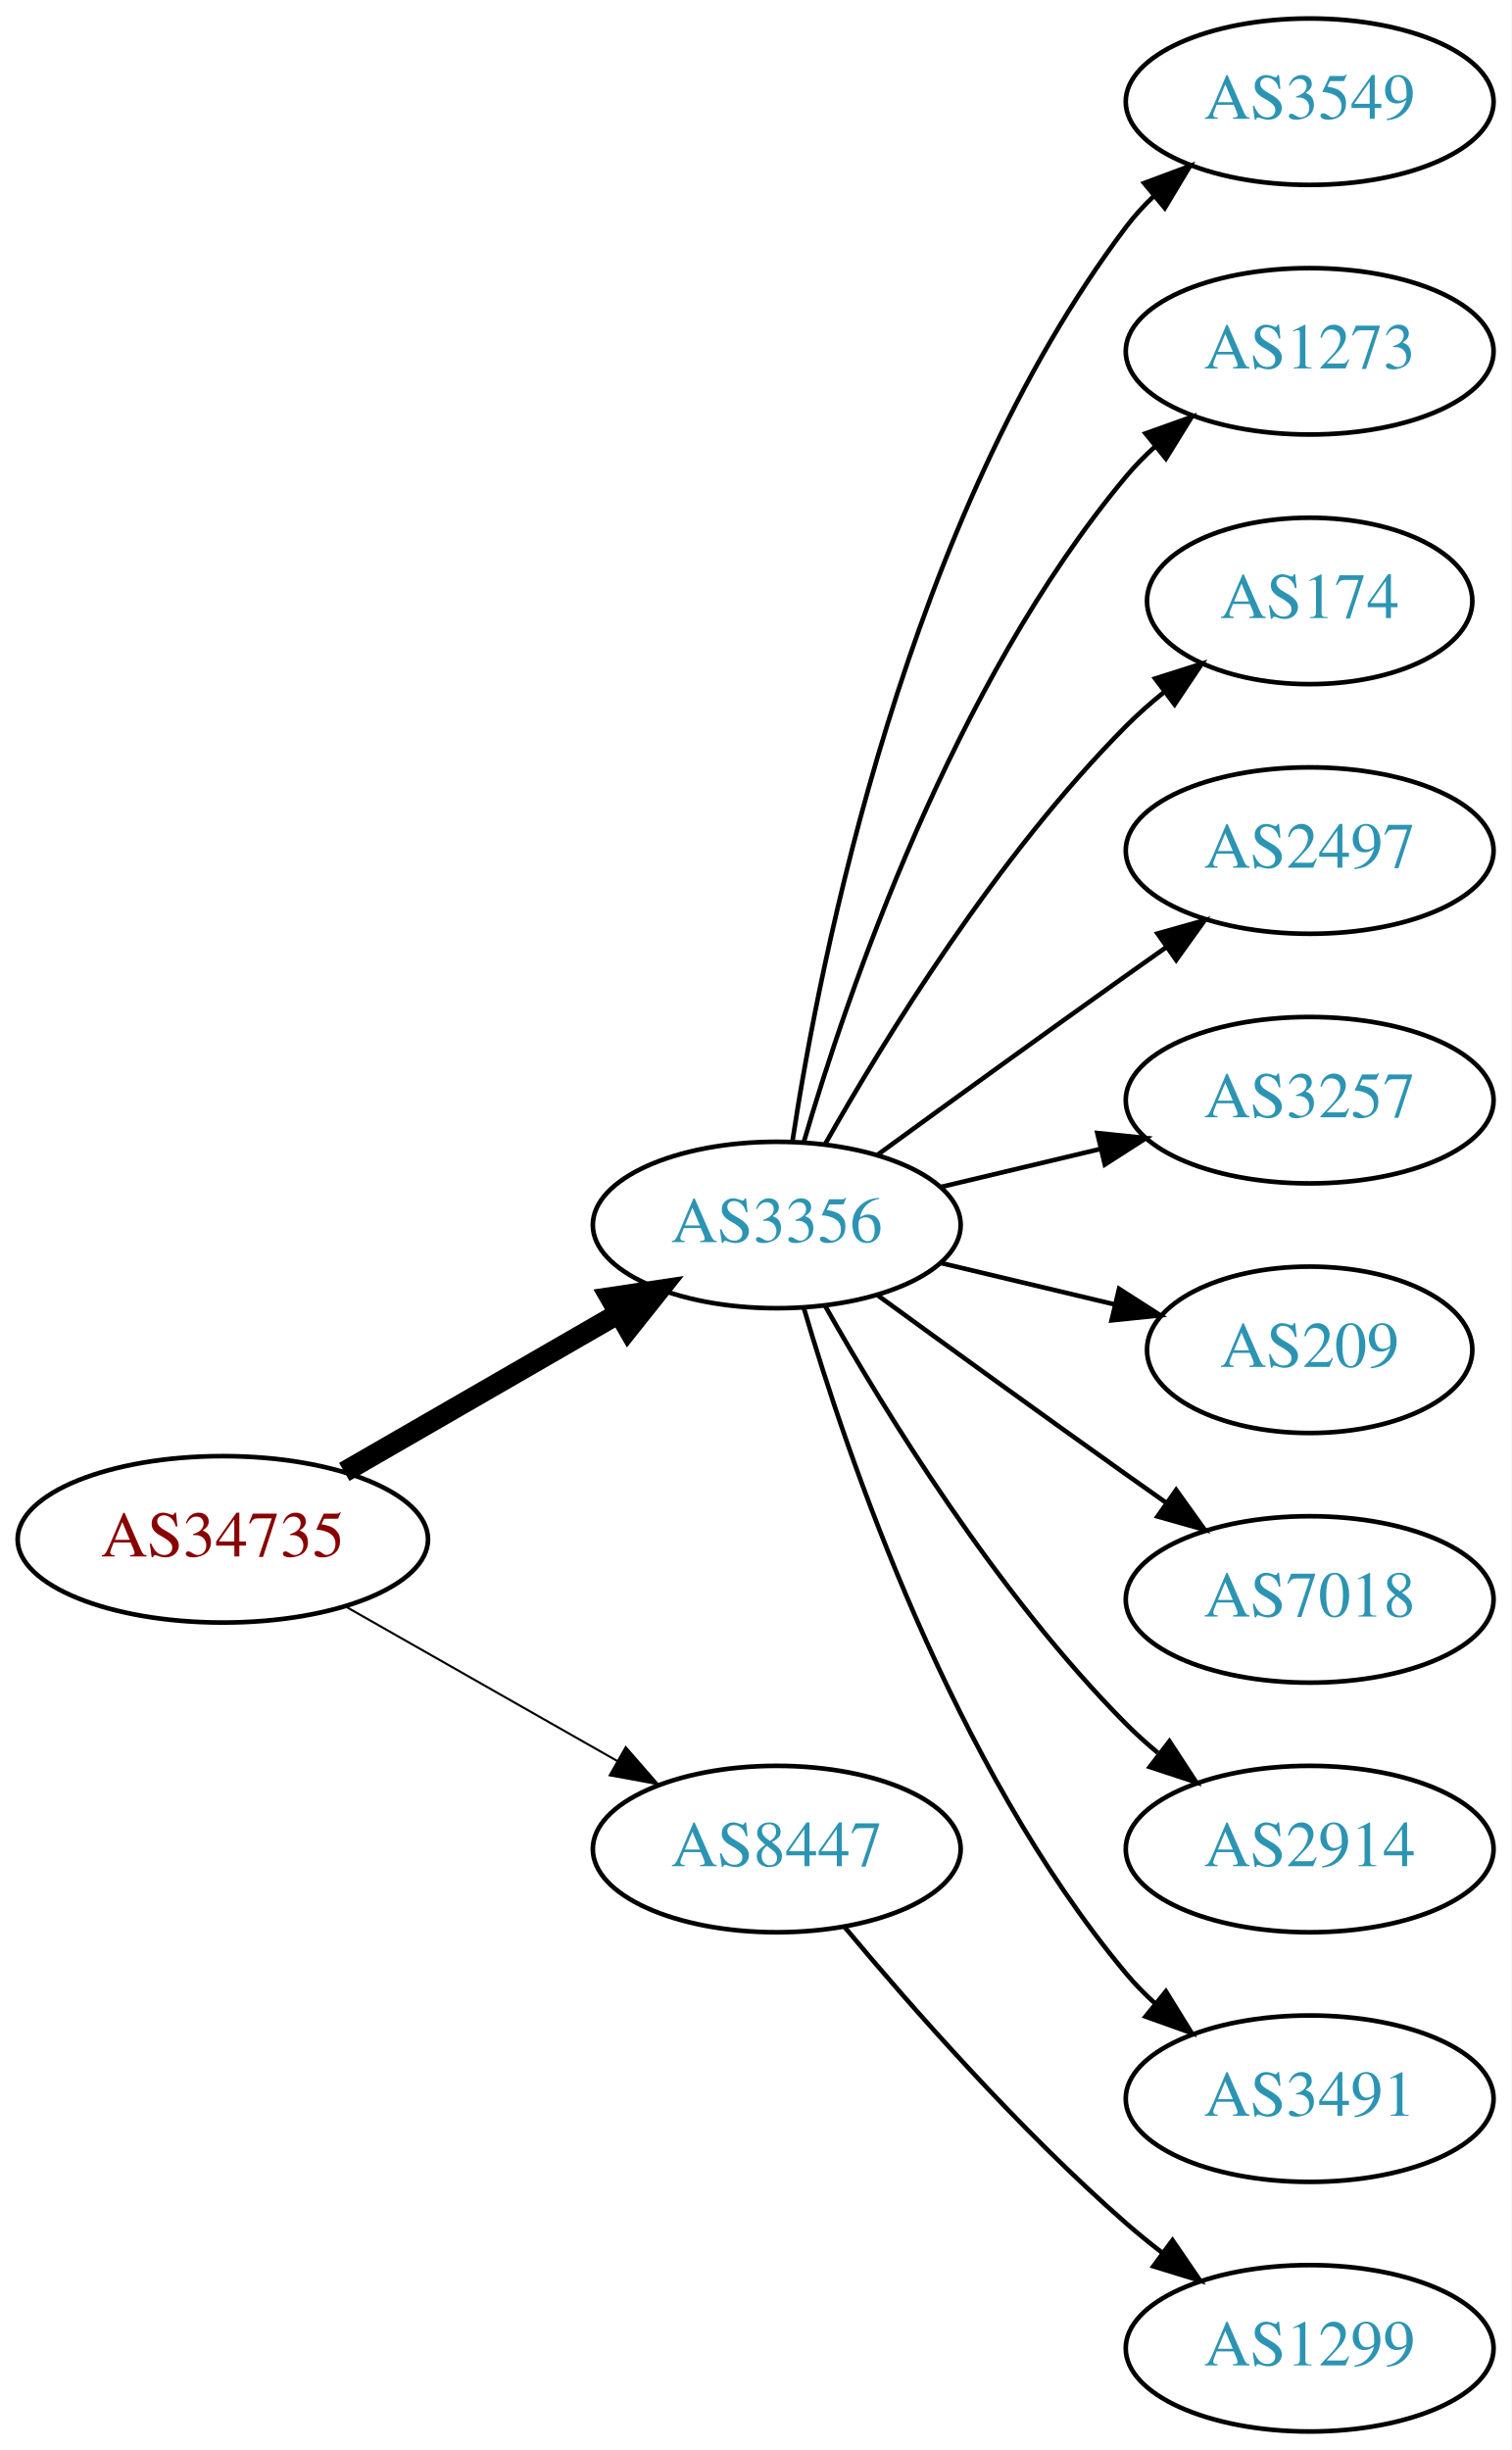
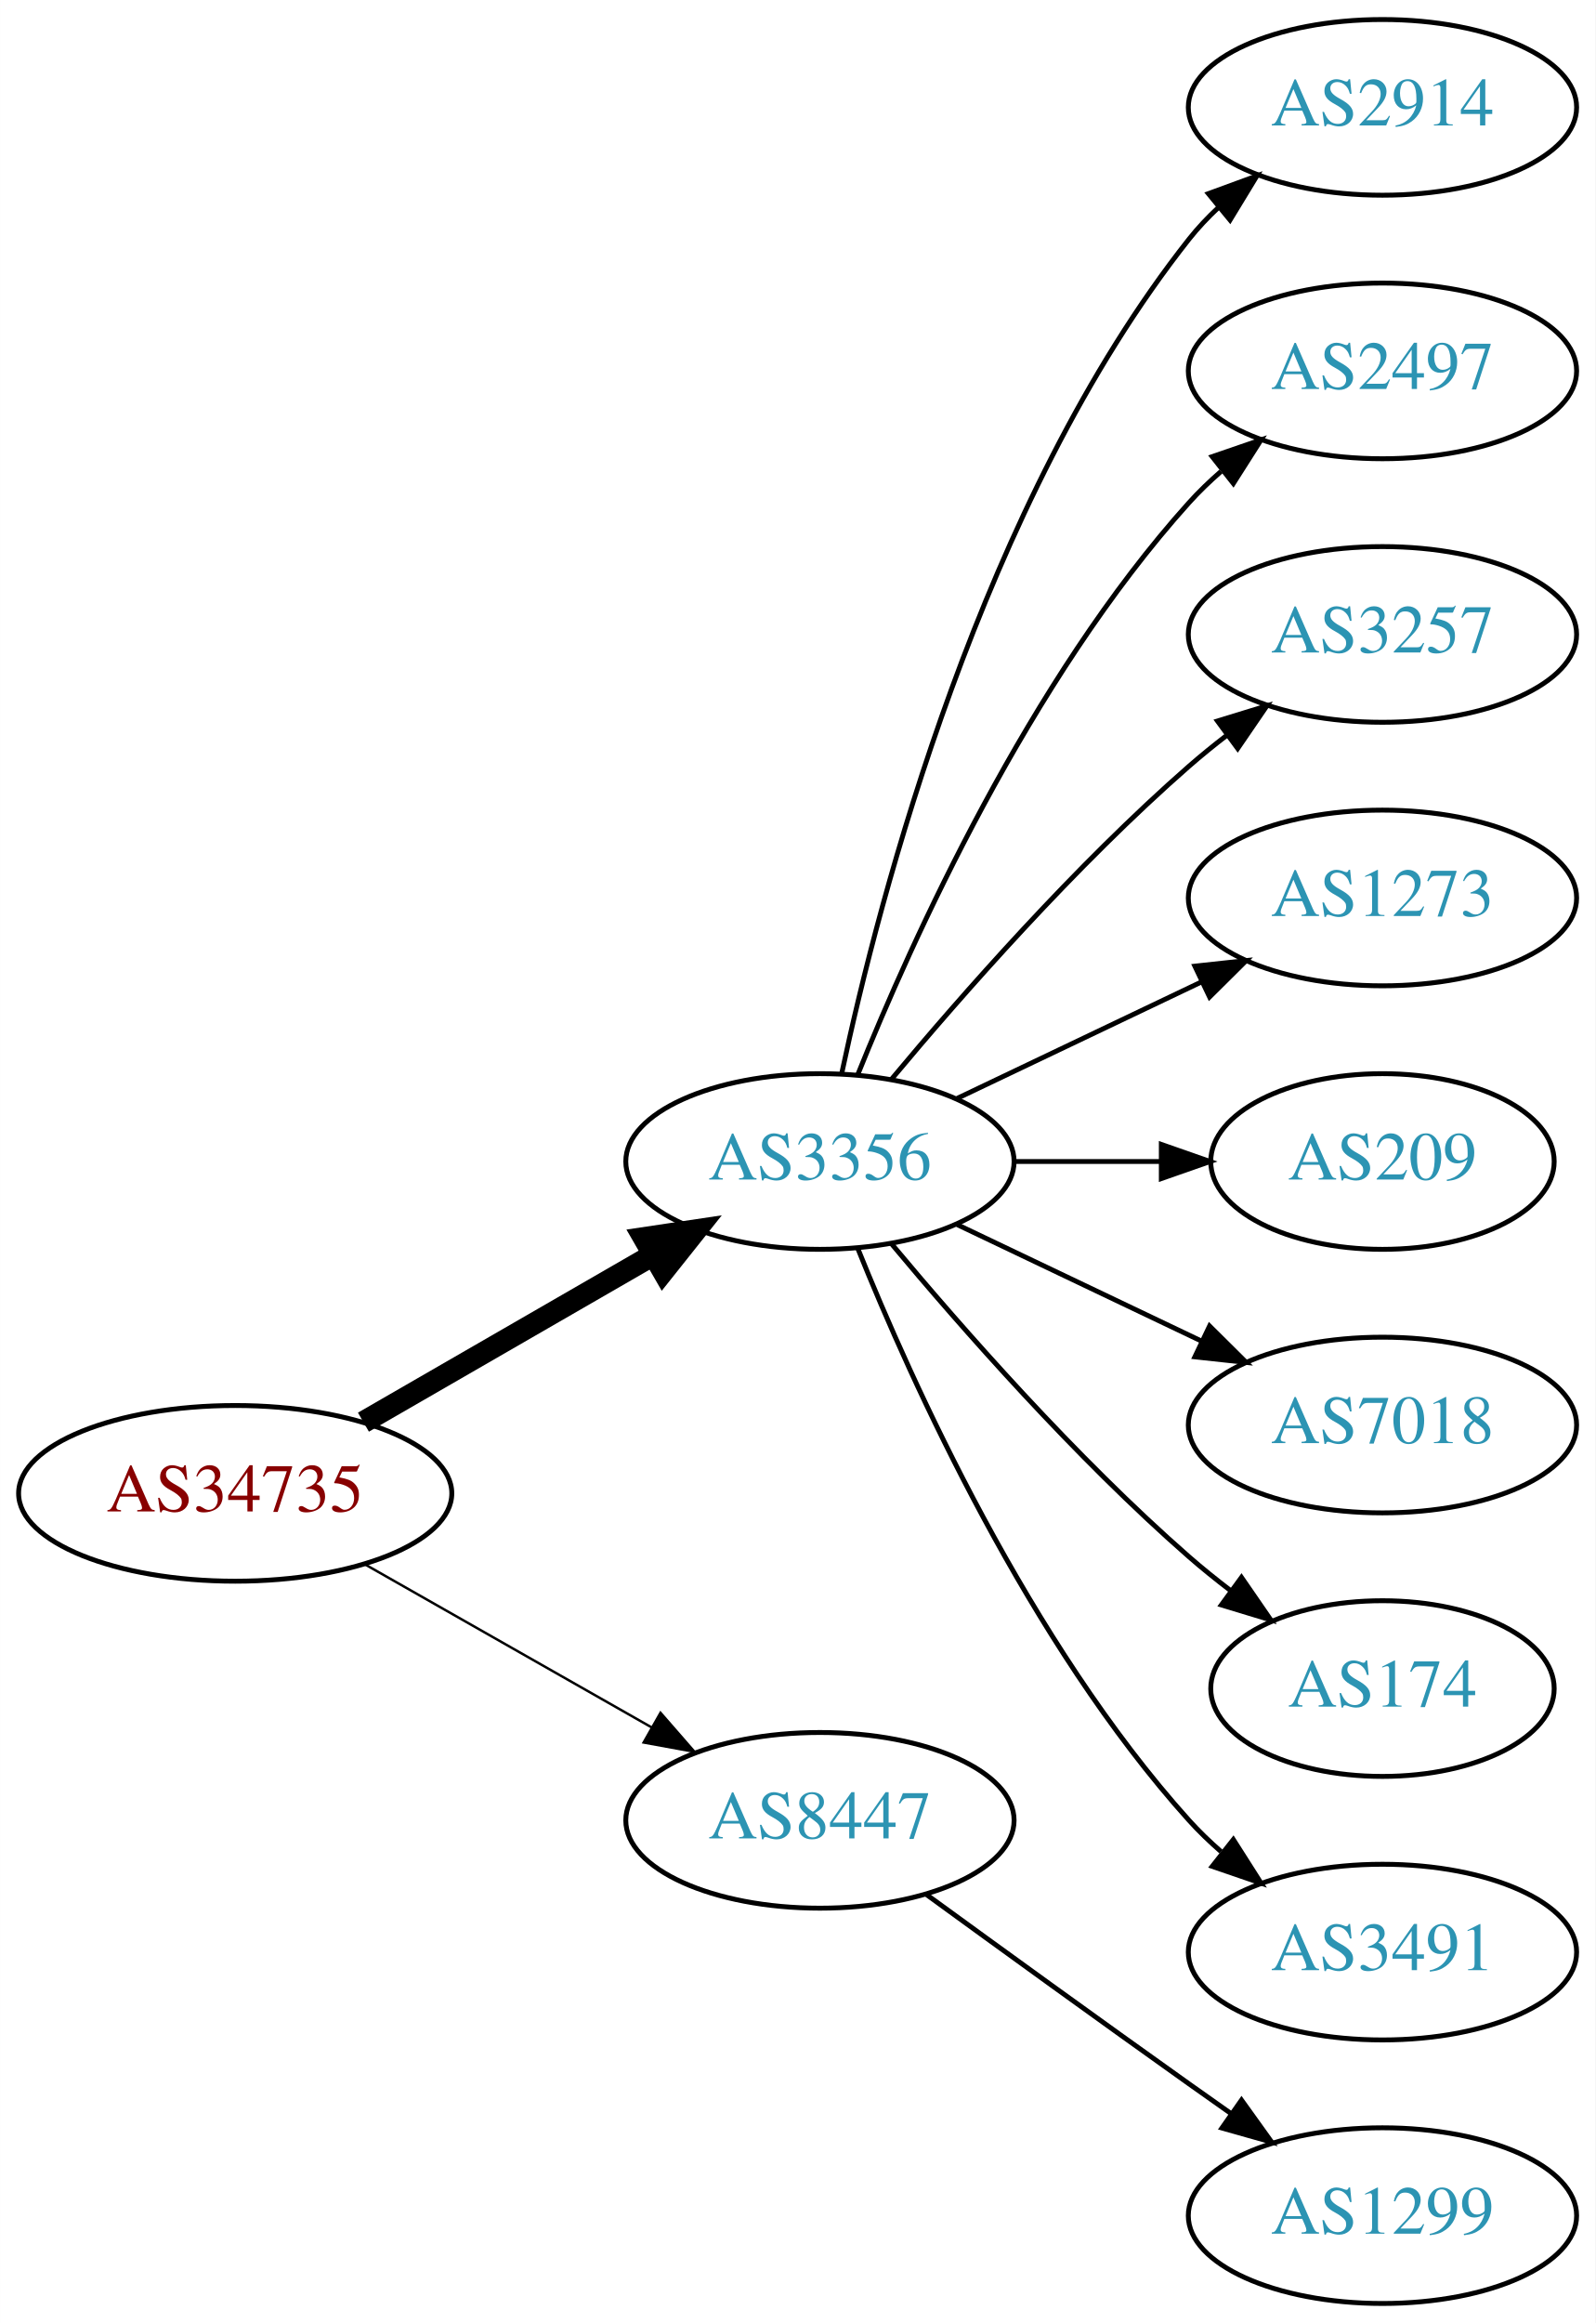
- <svg xmlns="http://www.w3.org/2000/svg" xmlns:xlink="http://www.w3.org/1999/xlink" width="327pt" height="530pt" viewBox="0.00 0.00 326.98 530.00">
-   <g id="graph0" class="graph" transform="scale(1 1) rotate(0) translate(4 526)">
-     <polygon fill="white" stroke="none" points="-4,4 -4,-526 322.978,-526 322.978,4 -4,4" />
+ <svg xmlns="http://www.w3.org/2000/svg" xmlns:xlink="http://www.w3.org/1999/xlink" width="327pt" height="476pt" viewBox="0.00 0.00 326.98 476.00">
+   <g id="graph0" class="graph" transform="scale(1 1) rotate(0) translate(4 472)">
+     <polygon fill="white" stroke="none" points="-4,4 -4,-472 322.978,-472 322.978,4 -4,4" />
    <g id="node1" class="node">
      <g id="a_node1">
        <a xlink:href="/asn/34735" xlink:title="AS34735 ~ LKW-Walter-AG [AT]">
-           <ellipse fill="#ffffff" stroke="black" cx="44.196" cy="-193" rx="44.393" ry="18" />
-           <text text-anchor="middle" x="44.196" y="-189.3" font-family="Times,serif" font-size="14.00" fill="#880000">AS34735</text>
+           <ellipse fill="#ffffff" stroke="black" cx="44.196" cy="-166" rx="44.393" ry="18" />
+           <text text-anchor="middle" x="44.196" y="-162.3" font-family="Times,serif" font-size="14.00" fill="#880000">AS34735</text>
        </a>
      </g>
    </g>
    <g id="node2" class="node">
      <g id="a_node2">
        <a xlink:href="/asn/3356" xlink:title="AS3356 ~ Level 3 Parent, LLC [US]">
-           <ellipse fill="#ffffff" stroke="black" cx="164.039" cy="-261" rx="39.794" ry="18" />
-           <text text-anchor="middle" x="164.039" y="-257.3" font-family="Times,serif" font-size="14.00" fill="#2c94b3">AS3356</text>
+           <ellipse fill="#ffffff" stroke="black" cx="164.039" cy="-234" rx="39.794" ry="18" />
+           <text text-anchor="middle" x="164.039" y="-230.3" font-family="Times,serif" font-size="14.00" fill="#2c94b3">AS3356</text>
        </a>
      </g>
    </g>
    <g id="edge1" class="edge">
-       <path fill="none" stroke="black" stroke-width="4.5" d="M70.476,-207.588C87.796,-217.582 110.947,-230.941 129.763,-241.799" />
-       <polygon fill="black" stroke="black" stroke-width="4.5" points="127.978,-245.314 138.607,-246.902 131.914,-238.493 127.978,-245.314" />
+       <path fill="none" stroke="black" stroke-width="4.5" d="M70.476,-180.588C87.796,-190.582 110.947,-203.941 129.763,-214.799" />
+       <polygon fill="black" stroke="black" stroke-width="4.5" points="127.978,-218.314 138.607,-219.902 131.914,-211.493 127.978,-218.314" />
    </g>
    <g id="node3" class="node">
      <g id="a_node3">
        <a xlink:href="/asn/8447" xlink:title="AS8447 ~ A1 Telekom Austria AG [AT]">
-           <ellipse fill="#ffffff" stroke="black" cx="164.039" cy="-126" rx="39.794" ry="18" />
-           <text text-anchor="middle" x="164.039" y="-122.3" font-family="Times,serif" font-size="14.00" fill="#2c94b3">AS8447</text>
+           <ellipse fill="#ffffff" stroke="black" cx="164.039" cy="-99" rx="39.794" ry="18" />
+           <text text-anchor="middle" x="164.039" y="-95.3" font-family="Times,serif" font-size="14.00" fill="#2c94b3">AS8447</text>
        </a>
      </g>
    </g>
    <g id="edge2" class="edge">
-       <path fill="none" stroke="black" stroke-width="0.45" d="M70.766,-178.462C87.985,-168.672 110.871,-155.66 129.542,-145.045" />
-       <polygon fill="black" stroke="black" stroke-width="0.45" points="131.363,-148.036 138.326,-140.05 127.903,-141.95 131.363,-148.036" />
+       <path fill="none" stroke="black" stroke-width="0.5" d="M70.766,-151.462C87.985,-141.672 110.871,-128.66 129.542,-118.045" />
+       <polygon fill="black" stroke="black" stroke-width="0.5" points="131.363,-121.036 138.326,-113.05 127.903,-114.95 131.363,-121.036" />
    </g>
    <g id="node4" class="node">
      <g id="a_node4">
-         <a xlink:href="/asn/3549" xlink:title="AS3549 ~ Level 3 Parent, LLC [US]">
-           <ellipse fill="#ffffff" stroke="black" cx="279.332" cy="-504" rx="39.794" ry="18" />
-           <text text-anchor="middle" x="279.332" y="-500.3" font-family="Times,serif" font-size="14.00" fill="#2c94b3">AS3549</text>
+         <a xlink:href="/asn/2914" xlink:title="AS2914 ~ NTT America, Inc. [US]">
+           <ellipse fill="#ffffff" stroke="black" cx="279.332" cy="-450" rx="39.794" ry="18" />
+           <text text-anchor="middle" x="279.332" y="-446.3" font-family="Times,serif" font-size="14.00" fill="#2c94b3">AS2914</text>
        </a>
      </g>
    </g>
    <g id="edge3" class="edge">
-       <path fill="none" stroke="black" d="M167.415,-278.986C173.389,-318.422 192.1,-413.995 239.685,-477 241.442,-479.327 243.459,-481.529 245.629,-483.596" />
-       <polygon fill="black" stroke="black" points="243.513,-486.389 253.441,-490.088 247.987,-481.005 243.513,-486.389" />
+       <path fill="none" stroke="black" d="M168.529,-252.16C176.16,-288.03 197.152,-369.155 239.685,-423 241.493,-425.288 243.545,-427.462 245.74,-429.51" />
+       <polygon fill="black" stroke="black" points="243.651,-432.323 253.6,-435.966 248.094,-426.914 243.651,-432.323" />
    </g>
    <g id="node5" class="node">
      <g id="a_node5">
-         <a xlink:href="/asn/1273" xlink:title="AS1273 ~ Vodafone Group PLC [EU]">
-           <ellipse fill="#ffffff" stroke="black" cx="279.332" cy="-450" rx="39.794" ry="18" />
-           <text text-anchor="middle" x="279.332" y="-446.3" font-family="Times,serif" font-size="14.00" fill="#2c94b3">AS1273</text>
+         <a xlink:href="/asn/2497" xlink:title="AS2497 ~ Internet Initiative Japan Inc. [JP]">
+           <ellipse fill="#ffffff" stroke="black" cx="279.332" cy="-396" rx="39.794" ry="18" />
+           <text text-anchor="middle" x="279.332" y="-392.3" font-family="Times,serif" font-size="14.00" fill="#2c94b3">AS2497</text>
        </a>
      </g>
    </g>
    <g id="edge4" class="edge">
-       <path fill="none" stroke="black" d="M169.913,-279.002C179.227,-310.844 202.043,-377.981 239.685,-423 241.555,-425.237 243.654,-427.374 245.88,-429.396" />
-       <polygon fill="black" stroke="black" points="243.823,-432.234 253.799,-435.804 248.227,-426.793 243.823,-432.234" />
+       <path fill="none" stroke="black" d="M171.786,-251.787C182.837,-279.243 206.891,-332.578 239.685,-369 241.688,-371.224 243.906,-373.363 246.239,-375.397" />
+       <polygon fill="black" stroke="black" points="244.437,-378.433 254.458,-381.873 248.769,-372.935 244.437,-378.433" />
    </g>
    <g id="node6" class="node">
      <g id="a_node6">
-         <a xlink:href="/asn/174" xlink:title="AS174 ~ Cogent Communications [US]">
-           <ellipse fill="#ffffff" stroke="black" cx="279.332" cy="-396" rx="35.194" ry="18" />
-           <text text-anchor="middle" x="279.332" y="-392.3" font-family="Times,serif" font-size="14.00" fill="#2c94b3">AS174</text>
+         <a xlink:href="/asn/3257" xlink:title="AS3257 ~ GTT [DE]">
+           <ellipse fill="#ffffff" stroke="black" cx="279.332" cy="-342" rx="39.794" ry="18" />
+           <text text-anchor="middle" x="279.332" y="-338.3" font-family="Times,serif" font-size="14.00" fill="#2c94b3">AS3257</text>
        </a>
      </g>
    </g>
    <g id="edge5" class="edge">
-       <path fill="none" stroke="black" d="M174.498,-278.49C187.28,-301.096 211.712,-340.886 239.685,-369 242.185,-371.513 244.946,-373.949 247.807,-376.261" />
-       <polygon fill="black" stroke="black" points="245.905,-379.21 256.004,-382.413 250.108,-373.611 245.905,-379.21" />
+       <path fill="none" stroke="black" d="M178.669,-250.817C192.951,-267.929 216.498,-294.745 239.685,-315 242.151,-317.154 244.789,-319.294 247.487,-321.372" />
+       <polygon fill="black" stroke="black" points="245.512,-324.264 255.641,-327.37 249.66,-318.625 245.512,-324.264" />
    </g>
    <g id="node7" class="node">
      <g id="a_node7">
-         <a xlink:href="/asn/2497" xlink:title="AS2497 ~ Internet Initiative Japan Inc. [JP]">
-           <ellipse fill="#ffffff" stroke="black" cx="279.332" cy="-342" rx="39.794" ry="18" />
-           <text text-anchor="middle" x="279.332" y="-338.3" font-family="Times,serif" font-size="14.00" fill="#2c94b3">AS2497</text>
+         <a xlink:href="/asn/1273" xlink:title="AS1273 ~ Vodafone Group PLC [EU]">
+           <ellipse fill="#ffffff" stroke="black" cx="279.332" cy="-288" rx="39.794" ry="18" />
+           <text text-anchor="middle" x="279.332" y="-284.3" font-family="Times,serif" font-size="14.00" fill="#2c94b3">AS1273</text>
        </a>
      </g>
    </g>
    <g id="edge6" class="edge">
-       <path fill="none" stroke="black" d="M185.887,-276.222C200.821,-287.091 221.435,-302.025 239.685,-315 242.506,-317.005 245.449,-319.085 248.397,-321.159" />
-       <polygon fill="black" stroke="black" points="246.424,-324.05 256.621,-326.926 250.443,-318.319 246.424,-324.05" />
+       <path fill="none" stroke="black" d="M192.175,-246.934C207.169,-254.081 225.99,-263.052 242.213,-270.785" />
+       <polygon fill="black" stroke="black" points="240.884,-274.028 251.417,-275.171 243.895,-267.709 240.884,-274.028" />
    </g>
    <g id="node8" class="node">
      <g id="a_node8">
-         <a xlink:href="/asn/3257" xlink:title="AS3257 ~ GTT [DE]">
-           <ellipse fill="#ffffff" stroke="black" cx="279.332" cy="-288" rx="39.794" ry="18" />
-           <text text-anchor="middle" x="279.332" y="-284.3" font-family="Times,serif" font-size="14.00" fill="#2c94b3">AS3257</text>
-         </a>
-       </g>
-     </g>
-     <g id="edge7" class="edge">
-       <path fill="none" stroke="black" d="M199.646,-269.248C210.517,-271.838 222.671,-274.735 234.114,-277.462" />
-       <polygon fill="black" stroke="black" points="233.397,-280.889 243.936,-279.803 235.02,-274.08 233.397,-280.889" />
-     </g>
-     <g id="node9" class="node">
-       <g id="a_node9">
        <a xlink:href="/asn/209" xlink:title="AS209 ~ CenturyLink Communications, LLC [US]">
          <ellipse fill="#ffffff" stroke="black" cx="279.332" cy="-234" rx="35.194" ry="18" />
          <text text-anchor="middle" x="279.332" y="-230.3" font-family="Times,serif" font-size="14.00" fill="#2c94b3">AS209</text>
        </a>
      </g>
    </g>
-     <g id="edge8" class="edge">
-       <path fill="none" stroke="black" d="M199.646,-252.752C211.44,-249.942 224.745,-246.771 237.013,-243.847" />
-       <polygon fill="black" stroke="black" points="238.101,-247.186 247.018,-241.463 236.479,-240.376 238.101,-247.186" />
+     <g id="edge7" class="edge">
+       <path fill="none" stroke="black" d="M203.711,-234C213.416,-234 223.907,-234 233.87,-234" />
+       <polygon fill="black" stroke="black" points="234.006,-237.5 244.006,-234 234.006,-230.5 234.006,-237.5" />
    </g>
-     <g id="node10" class="node">
-       <g id="a_node10">
+     <g id="node9" class="node">
+       <g id="a_node9">
        <a xlink:href="/asn/7018" xlink:title="AS7018 ~ AT&amp;T Services, Inc. [US]">
          <ellipse fill="#ffffff" stroke="black" cx="279.332" cy="-180" rx="39.794" ry="18" />
          <text text-anchor="middle" x="279.332" y="-176.3" font-family="Times,serif" font-size="14.00" fill="#2c94b3">AS7018</text>
        </a>
      </g>
    </g>
+     <g id="edge8" class="edge">
+       <path fill="none" stroke="black" d="M192.175,-221.066C207.169,-213.919 225.99,-204.948 242.213,-197.215" />
+       <polygon fill="black" stroke="black" points="243.895,-200.291 251.417,-192.829 240.884,-193.972 243.895,-200.291" />
+     </g>
+     <g id="node10" class="node">
+       <g id="a_node10">
+         <a xlink:href="/asn/174" xlink:title="AS174 ~ Cogent Communications [US]">
+           <ellipse fill="#ffffff" stroke="black" cx="279.332" cy="-126" rx="35.194" ry="18" />
+           <text text-anchor="middle" x="279.332" y="-122.3" font-family="Times,serif" font-size="14.00" fill="#2c94b3">AS174</text>
+         </a>
+       </g>
+     </g>
    <g id="edge9" class="edge">
-       <path fill="none" stroke="black" d="M185.887,-245.778C200.821,-234.909 221.435,-219.975 239.685,-207 242.506,-204.995 245.449,-202.915 248.397,-200.841" />
-       <polygon fill="black" stroke="black" points="250.443,-203.681 256.621,-195.074 246.424,-197.95 250.443,-203.681" />
+       <path fill="none" stroke="black" d="M178.669,-217.183C192.951,-200.071 216.498,-173.255 239.685,-153 242.355,-150.668 245.228,-148.352 248.158,-146.114" />
+       <polygon fill="black" stroke="black" points="250.436,-148.784 256.449,-140.061 246.309,-143.13 250.436,-148.784" />
    </g>
    <g id="node11" class="node">
      <g id="a_node11">
-         <a xlink:href="/asn/2914" xlink:title="AS2914 ~ NTT America, Inc. [US]">
-           <ellipse fill="#ffffff" stroke="black" cx="279.332" cy="-126" rx="39.794" ry="18" />
-           <text text-anchor="middle" x="279.332" y="-122.3" font-family="Times,serif" font-size="14.00" fill="#2c94b3">AS2914</text>
-         </a>
-       </g>
-     </g>
-     <g id="edge10" class="edge">
-       <path fill="none" stroke="black" d="M174.498,-243.51C187.28,-220.904 211.712,-181.114 239.685,-153 241.796,-150.879 244.092,-148.812 246.477,-146.829" />
-       <polygon fill="black" stroke="black" points="248.993,-149.31 254.793,-140.444 244.73,-143.758 248.993,-149.31" />
-     </g>
-     <g id="node12" class="node">
-       <g id="a_node12">
        <a xlink:href="/asn/3491" xlink:title="AS3491 ~ PCCW Global, Inc. [US]">
          <ellipse fill="#ffffff" stroke="black" cx="279.332" cy="-72" rx="39.794" ry="18" />
          <text text-anchor="middle" x="279.332" y="-68.3" font-family="Times,serif" font-size="14.00" fill="#2c94b3">AS3491</text>
        </a>
      </g>
    </g>
-     <g id="edge11" class="edge">
-       <path fill="none" stroke="black" d="M169.913,-242.998C179.227,-211.156 202.043,-144.019 239.685,-99 241.555,-96.763 243.654,-94.626 245.88,-92.604" />
-       <polygon fill="black" stroke="black" points="248.227,-95.207 253.799,-86.196 243.823,-89.766 248.227,-95.207" />
+     <g id="edge10" class="edge">
+       <path fill="none" stroke="black" d="M171.786,-216.213C182.837,-188.757 206.891,-135.422 239.685,-99 241.688,-96.776 243.906,-94.637 246.239,-92.603" />
+       <polygon fill="black" stroke="black" points="248.769,-95.065 254.458,-86.127 244.437,-89.567 248.769,-95.065" />
    </g>
-     <g id="node13" class="node">
-       <g id="a_node13">
+     <g id="node12" class="node">
+       <g id="a_node12">
        <a xlink:href="/asn/1299" xlink:title="AS1299 ~ Telia Carrier [EU]">
          <ellipse fill="#ffffff" stroke="black" cx="279.332" cy="-18" rx="39.794" ry="18" />
          <text text-anchor="middle" x="279.332" y="-14.3" font-family="Times,serif" font-size="14.00" fill="#2c94b3">AS1299</text>
        </a>
      </g>
    </g>
-     <g id="edge12" class="edge">
-       <path fill="none" stroke="black" d="M178.669,-109.183C192.951,-92.071 216.498,-65.255 239.685,-45 242.151,-42.846 244.789,-40.706 247.487,-38.628" />
-       <polygon fill="black" stroke="black" points="249.66,-41.375 255.641,-32.63 245.512,-35.736 249.66,-41.375" />
+     <g id="edge11" class="edge">
+       <path fill="none" stroke="black" d="M185.887,-83.778C200.821,-72.909 221.435,-57.975 239.685,-45 242.506,-42.995 245.449,-40.915 248.397,-38.841" />
+       <polygon fill="black" stroke="black" points="250.443,-41.681 256.621,-33.074 246.424,-35.95 250.443,-41.681" />
    </g>
  </g>
</svg>
